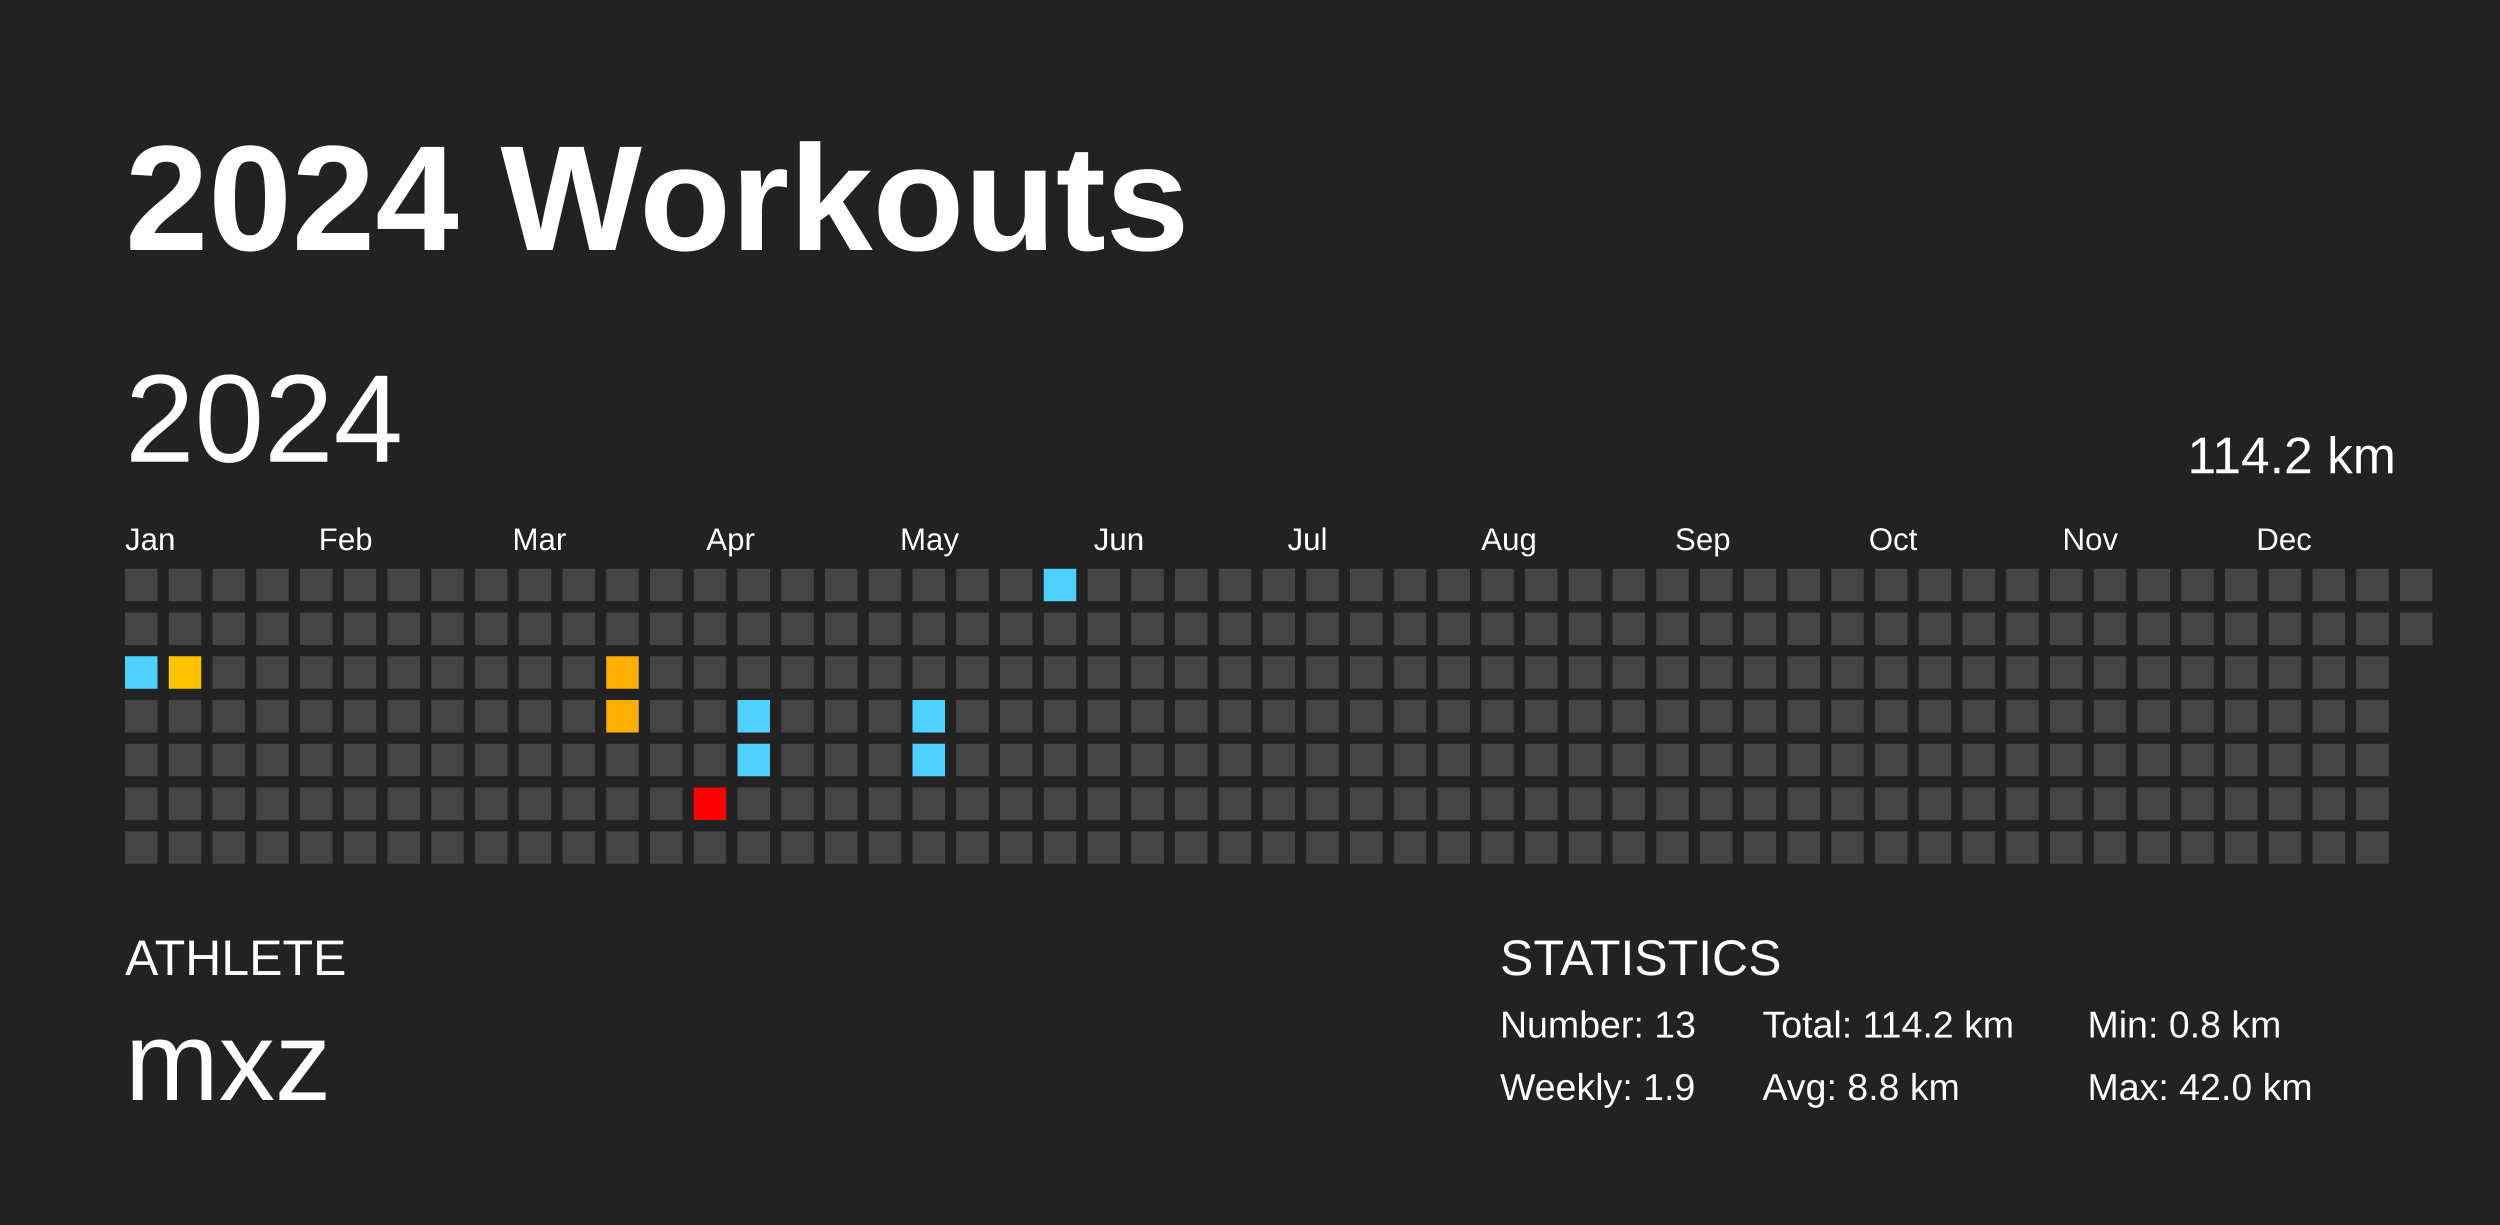
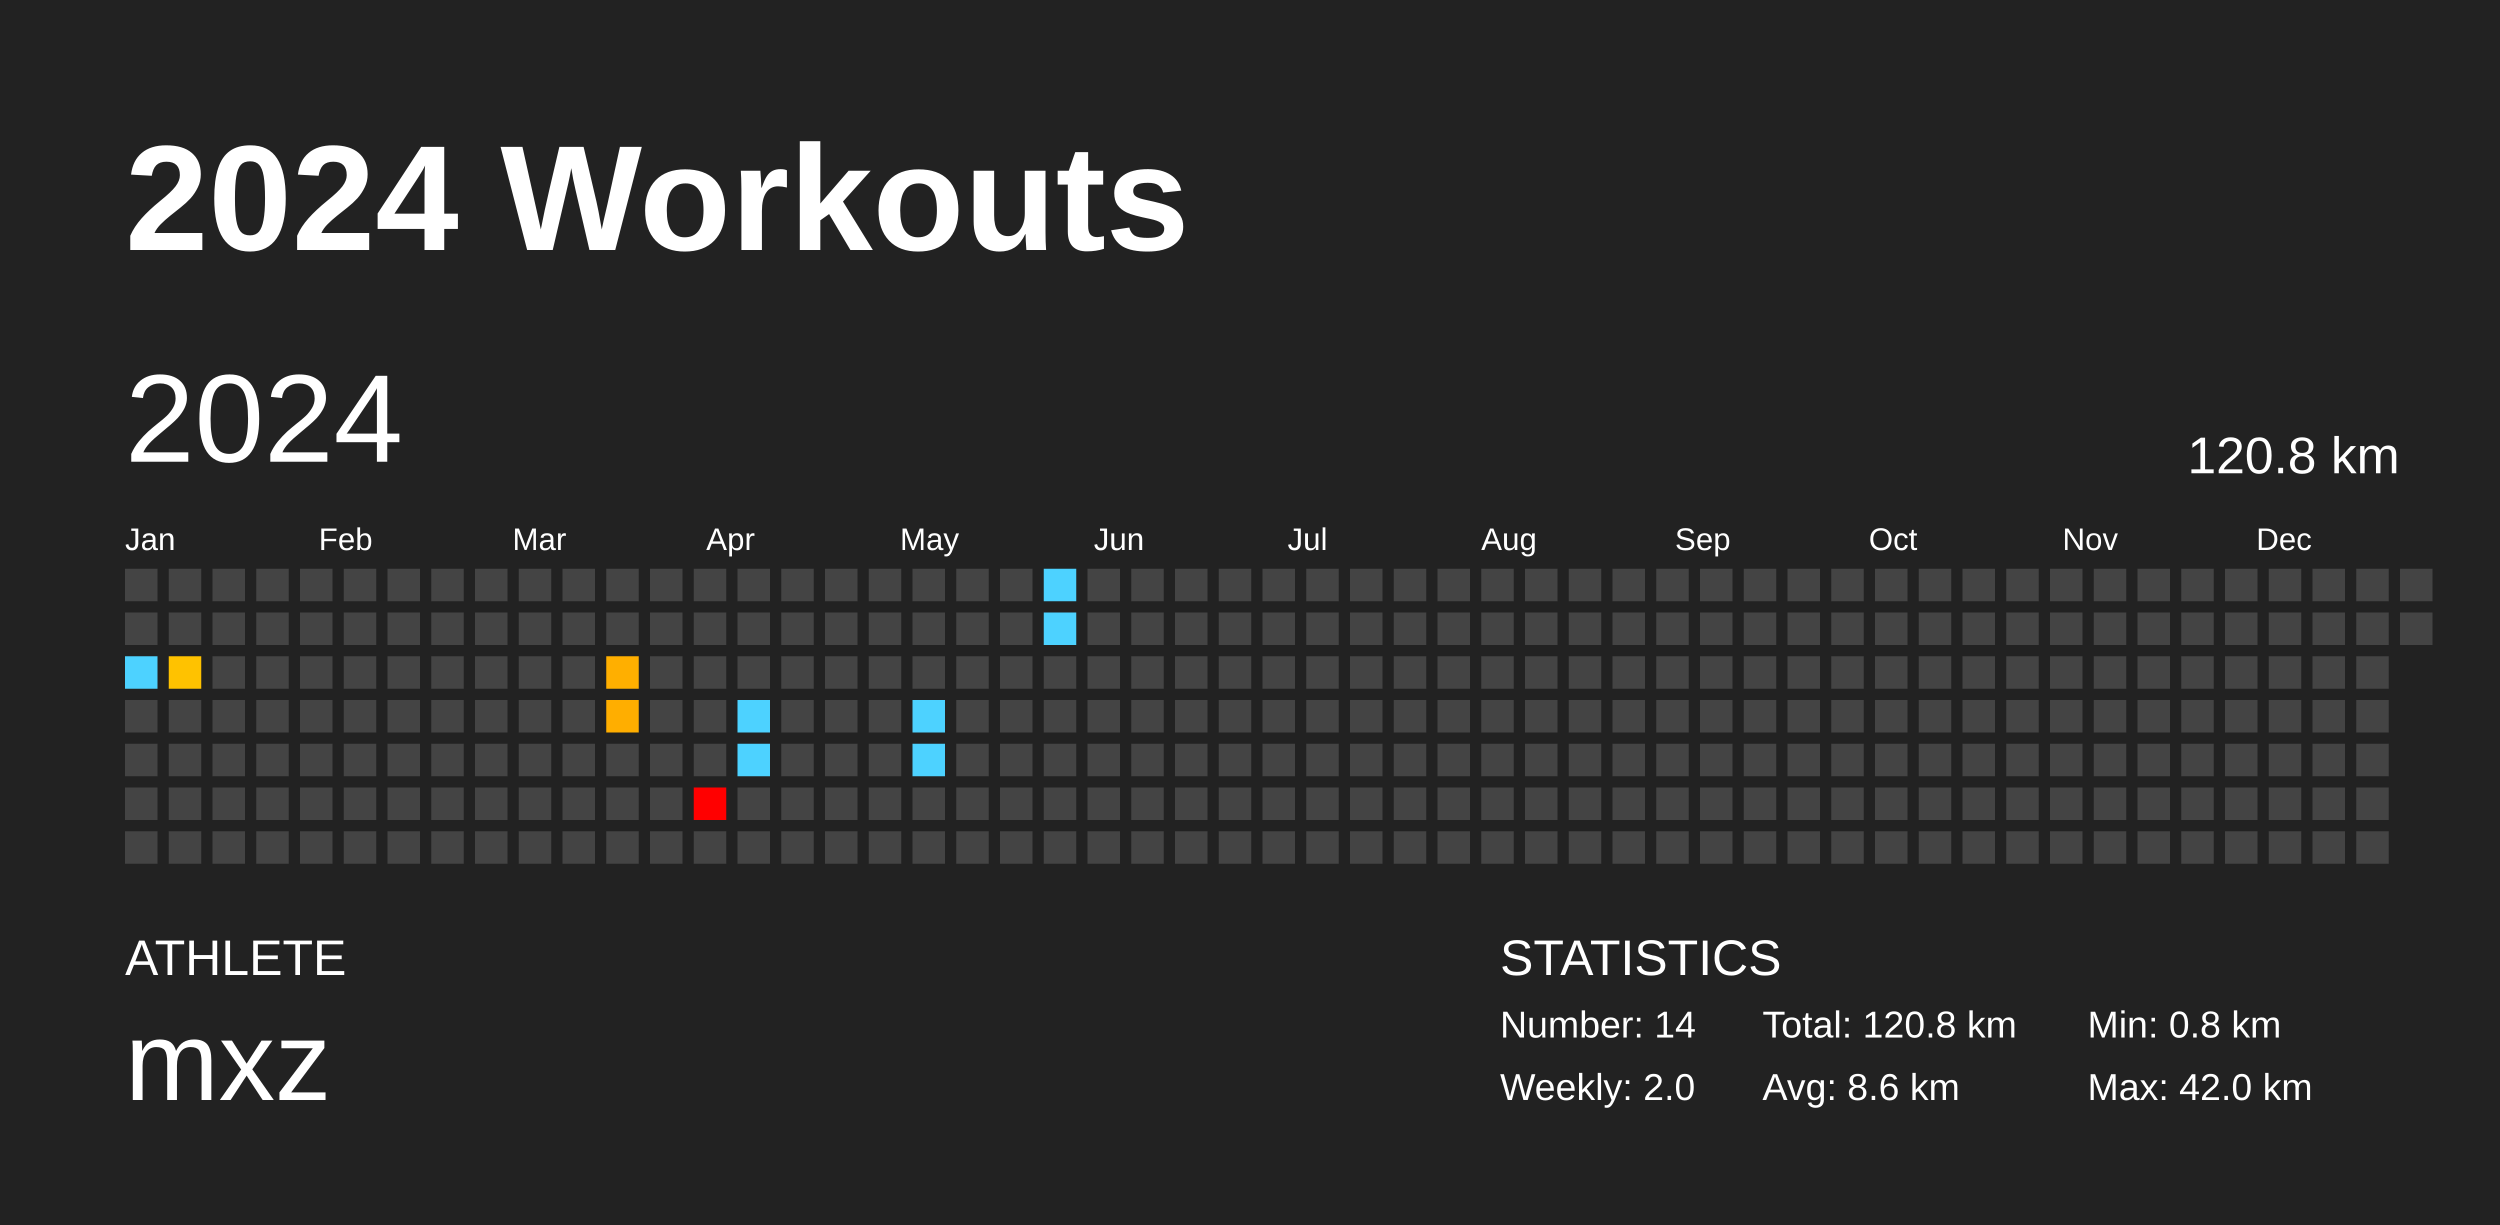
<svg xmlns="http://www.w3.org/2000/svg" baseProfile="full" height="98mm" version="1.1" viewBox="0,0,200,98" width="200mm">
  <defs />
  <rect fill="#222222" height="98" width="200" x="0" y="0" />
  <text fill="#FFFFFF" style="font-size:12px; font-family:Arial; font-weight:bold;" x="10" y="20">2024 Workouts</text>
  <text fill="#FFFFFF" style="font-size:4px; font-family:Arial" x="10" y="78">ATHLETE</text>
  <text fill="#FFFFFF" style="font-size:9px; font-family:Arial" x="10" y="88">mxz</text>
  <text fill="#FFFFFF" style="font-size:4px; font-family:Arial" x="120" y="78">STATISTICS</text>
-   <text fill="#FFFFFF" style="font-size:3px; font-family:Arial" x="120" y="83">Number: 13</text>
-   <text fill="#FFFFFF" style="font-size:3px; font-family:Arial" x="120" y="88">Weekly: 1.9</text>
-   <text fill="#FFFFFF" style="font-size:3px; font-family:Arial" x="141" y="83">Total: 114.2 km</text>
-   <text fill="#FFFFFF" style="font-size:3px; font-family:Arial" x="141" y="88">Avg: 8.8 km</text>
+   <text fill="#FFFFFF" style="font-size:3px; font-family:Arial" x="120" y="83">Number: 14</text>
+   <text fill="#FFFFFF" style="font-size:3px; font-family:Arial" x="120" y="88">Weekly: 2.0</text>
+   <text fill="#FFFFFF" style="font-size:3px; font-family:Arial" x="141" y="83">Total: 120.8 km</text>
+   <text fill="#FFFFFF" style="font-size:3px; font-family:Arial" x="141" y="88">Avg: 8.6 km</text>
  <text fill="#FFFFFF" style="font-size:3px; font-family:Arial" x="167" y="83">Min: 0.8 km</text>
  <text fill="#FFFFFF" style="font-size:3px; font-family:Arial" x="167" y="88">Max: 42.0 km</text>
  <text dominant-baseline="hanging" fill="#FFFFFF" style="font-size:10.0px; font-family:Arial;" x="10" y="30">2024</text>
-   <text dominant-baseline="hanging" fill="#FFFFFF" style="font-size:4.125px; font-family:Arial;" x="175" y="35">114.2 km</text>
+   <text dominant-baseline="hanging" fill="#FFFFFF" style="font-size:4.125px; font-family:Arial;" x="175" y="35">120.8 km</text>
  <text fill="#FFFFFF" style="font-size:2.5px; font-family:Arial" x="10.0" y="44">Jan</text>
  <text fill="#FFFFFF" style="font-size:2.5px; font-family:Arial" x="25.5" y="44">Feb</text>
  <text fill="#FFFFFF" style="font-size:2.5px; font-family:Arial" x="41.0" y="44">Mar</text>
  <text fill="#FFFFFF" style="font-size:2.5px; font-family:Arial" x="56.5" y="44">Apr</text>
  <text fill="#FFFFFF" style="font-size:2.5px; font-family:Arial" x="72.0" y="44">May</text>
  <text fill="#FFFFFF" style="font-size:2.5px; font-family:Arial" x="87.5" y="44">Jun</text>
  <text fill="#FFFFFF" style="font-size:2.5px; font-family:Arial" x="103.0" y="44">Jul</text>
  <text fill="#FFFFFF" style="font-size:2.5px; font-family:Arial" x="118.5" y="44">Aug</text>
  <text fill="#FFFFFF" style="font-size:2.5px; font-family:Arial" x="134.0" y="44">Sep</text>
  <text fill="#FFFFFF" style="font-size:2.5px; font-family:Arial" x="149.5" y="44">Oct</text>
  <text fill="#FFFFFF" style="font-size:2.5px; font-family:Arial" x="165.0" y="44">Nov</text>
  <text fill="#FFFFFF" style="font-size:2.5px; font-family:Arial" x="180.5" y="44">Dec</text>
  <rect fill="#444444" height="2.6" width="2.6" x="10.0" y="45.5" />
  <rect fill="#444444" height="2.6" width="2.6" x="10.0" y="49.0" />
  <rect fill="#4dd2ff" height="2.6" width="2.6" x="10.0" y="52.5" />
  <rect fill="#444444" height="2.6" width="2.6" x="10.0" y="56.0" />
  <rect fill="#444444" height="2.6" width="2.6" x="10.0" y="59.5" />
  <rect fill="#444444" height="2.6" width="2.6" x="10.0" y="63.0" />
  <rect fill="#444444" height="2.6" width="2.6" x="10.0" y="66.5" />
  <rect fill="#444444" height="2.6" width="2.6" x="13.5" y="45.5" />
  <rect fill="#444444" height="2.6" width="2.6" x="13.5" y="49.0" />
  <rect fill="#ffc200" height="2.6" width="2.6" x="13.5" y="52.5" />
  <rect fill="#444444" height="2.6" width="2.6" x="13.5" y="56.0" />
  <rect fill="#444444" height="2.6" width="2.6" x="13.5" y="59.5" />
  <rect fill="#444444" height="2.6" width="2.6" x="13.5" y="63.0" />
  <rect fill="#444444" height="2.6" width="2.6" x="13.5" y="66.5" />
  <rect fill="#444444" height="2.6" width="2.6" x="17.0" y="45.5" />
  <rect fill="#444444" height="2.6" width="2.6" x="17.0" y="49.0" />
  <rect fill="#444444" height="2.6" width="2.6" x="17.0" y="52.5" />
  <rect fill="#444444" height="2.6" width="2.6" x="17.0" y="56.0" />
  <rect fill="#444444" height="2.6" width="2.6" x="17.0" y="59.5" />
  <rect fill="#444444" height="2.6" width="2.6" x="17.0" y="63.0" />
  <rect fill="#444444" height="2.6" width="2.6" x="17.0" y="66.5" />
  <rect fill="#444444" height="2.6" width="2.6" x="20.5" y="45.5" />
  <rect fill="#444444" height="2.6" width="2.6" x="20.5" y="49.0" />
  <rect fill="#444444" height="2.6" width="2.6" x="20.5" y="52.5" />
  <rect fill="#444444" height="2.6" width="2.6" x="20.5" y="56.0" />
  <rect fill="#444444" height="2.6" width="2.6" x="20.5" y="59.5" />
  <rect fill="#444444" height="2.6" width="2.6" x="20.5" y="63.0" />
  <rect fill="#444444" height="2.6" width="2.6" x="20.5" y="66.5" />
  <rect fill="#444444" height="2.6" width="2.6" x="24.0" y="45.5" />
  <rect fill="#444444" height="2.6" width="2.6" x="24.0" y="49.0" />
  <rect fill="#444444" height="2.6" width="2.6" x="24.0" y="52.5" />
  <rect fill="#444444" height="2.6" width="2.6" x="24.0" y="56.0" />
  <rect fill="#444444" height="2.6" width="2.6" x="24.0" y="59.5" />
  <rect fill="#444444" height="2.6" width="2.6" x="24.0" y="63.0" />
  <rect fill="#444444" height="2.6" width="2.6" x="24.0" y="66.5" />
  <rect fill="#444444" height="2.6" width="2.6" x="27.5" y="45.5" />
  <rect fill="#444444" height="2.6" width="2.6" x="27.5" y="49.0" />
  <rect fill="#444444" height="2.6" width="2.6" x="27.5" y="52.5" />
  <rect fill="#444444" height="2.6" width="2.6" x="27.5" y="56.0" />
  <rect fill="#444444" height="2.6" width="2.6" x="27.5" y="59.5" />
  <rect fill="#444444" height="2.6" width="2.6" x="27.5" y="63.0" />
  <rect fill="#444444" height="2.6" width="2.6" x="27.5" y="66.5" />
  <rect fill="#444444" height="2.6" width="2.6" x="31.0" y="45.5" />
  <rect fill="#444444" height="2.6" width="2.6" x="31.0" y="49.0" />
  <rect fill="#444444" height="2.6" width="2.6" x="31.0" y="52.5" />
  <rect fill="#444444" height="2.6" width="2.6" x="31.0" y="56.0" />
  <rect fill="#444444" height="2.6" width="2.6" x="31.0" y="59.5" />
  <rect fill="#444444" height="2.6" width="2.6" x="31.0" y="63.0" />
  <rect fill="#444444" height="2.6" width="2.6" x="31.0" y="66.5" />
  <rect fill="#444444" height="2.6" width="2.6" x="34.5" y="45.5" />
  <rect fill="#444444" height="2.6" width="2.6" x="34.5" y="49.0" />
  <rect fill="#444444" height="2.6" width="2.6" x="34.5" y="52.5" />
  <rect fill="#444444" height="2.6" width="2.6" x="34.5" y="56.0" />
  <rect fill="#444444" height="2.6" width="2.6" x="34.5" y="59.5" />
  <rect fill="#444444" height="2.6" width="2.6" x="34.5" y="63.0" />
  <rect fill="#444444" height="2.6" width="2.6" x="34.5" y="66.5" />
  <rect fill="#444444" height="2.6" width="2.6" x="38.0" y="45.5" />
  <rect fill="#444444" height="2.6" width="2.6" x="38.0" y="49.0" />
  <rect fill="#444444" height="2.6" width="2.6" x="38.0" y="52.5" />
  <rect fill="#444444" height="2.6" width="2.6" x="38.0" y="56.0" />
  <rect fill="#444444" height="2.6" width="2.6" x="38.0" y="59.5" />
  <rect fill="#444444" height="2.6" width="2.6" x="38.0" y="63.0" />
  <rect fill="#444444" height="2.6" width="2.6" x="38.0" y="66.5" />
  <rect fill="#444444" height="2.6" width="2.6" x="41.5" y="45.5" />
  <rect fill="#444444" height="2.6" width="2.6" x="41.5" y="49.0" />
  <rect fill="#444444" height="2.6" width="2.6" x="41.5" y="52.5" />
  <rect fill="#444444" height="2.6" width="2.6" x="41.5" y="56.0" />
  <rect fill="#444444" height="2.6" width="2.6" x="41.5" y="59.5" />
  <rect fill="#444444" height="2.6" width="2.6" x="41.5" y="63.0" />
  <rect fill="#444444" height="2.6" width="2.6" x="41.5" y="66.5" />
  <rect fill="#444444" height="2.6" width="2.6" x="45.0" y="45.5" />
  <rect fill="#444444" height="2.6" width="2.6" x="45.0" y="49.0" />
  <rect fill="#444444" height="2.6" width="2.6" x="45.0" y="52.5" />
  <rect fill="#444444" height="2.6" width="2.6" x="45.0" y="56.0" />
  <rect fill="#444444" height="2.6" width="2.6" x="45.0" y="59.5" />
  <rect fill="#444444" height="2.6" width="2.6" x="45.0" y="63.0" />
  <rect fill="#444444" height="2.6" width="2.6" x="45.0" y="66.5" />
  <rect fill="#444444" height="2.6" width="2.6" x="48.5" y="45.5" />
  <rect fill="#444444" height="2.6" width="2.6" x="48.5" y="49.0" />
  <rect fill="#ffaf00" height="2.6" width="2.6" x="48.5" y="52.5" />
  <rect fill="#ffae00" height="2.6" width="2.6" x="48.5" y="56.0" />
  <rect fill="#444444" height="2.6" width="2.6" x="48.5" y="59.5" />
  <rect fill="#444444" height="2.6" width="2.6" x="48.5" y="63.0" />
  <rect fill="#444444" height="2.6" width="2.6" x="48.5" y="66.5" />
  <rect fill="#444444" height="2.6" width="2.6" x="52.0" y="45.5" />
  <rect fill="#444444" height="2.6" width="2.6" x="52.0" y="49.0" />
  <rect fill="#444444" height="2.6" width="2.6" x="52.0" y="52.5" />
  <rect fill="#444444" height="2.6" width="2.6" x="52.0" y="56.0" />
  <rect fill="#444444" height="2.6" width="2.6" x="52.0" y="59.5" />
  <rect fill="#444444" height="2.6" width="2.6" x="52.0" y="63.0" />
  <rect fill="#444444" height="2.6" width="2.6" x="52.0" y="66.5" />
  <rect fill="#444444" height="2.6" width="2.6" x="55.5" y="45.5" />
  <rect fill="#444444" height="2.6" width="2.6" x="55.5" y="49.0" />
  <rect fill="#444444" height="2.6" width="2.6" x="55.5" y="52.5" />
  <rect fill="#444444" height="2.6" width="2.6" x="55.5" y="56.0" />
  <rect fill="#444444" height="2.6" width="2.6" x="55.5" y="59.5" />
  <rect fill="red" height="2.6" width="2.6" x="55.5" y="63.0" />
  <rect fill="#444444" height="2.6" width="2.6" x="55.5" y="66.5" />
  <rect fill="#444444" height="2.6" width="2.6" x="59.0" y="45.5" />
  <rect fill="#444444" height="2.6" width="2.6" x="59.0" y="49.0" />
  <rect fill="#444444" height="2.6" width="2.6" x="59.0" y="52.5" />
  <rect fill="#4dd2ff" height="2.6" width="2.6" x="59.0" y="56.0" />
  <rect fill="#4dd2ff" height="2.6" width="2.6" x="59.0" y="59.5" />
  <rect fill="#444444" height="2.6" width="2.6" x="59.0" y="63.0" />
  <rect fill="#444444" height="2.6" width="2.6" x="59.0" y="66.5" />
  <rect fill="#444444" height="2.6" width="2.6" x="62.5" y="45.5" />
  <rect fill="#444444" height="2.6" width="2.6" x="62.5" y="49.0" />
  <rect fill="#444444" height="2.6" width="2.6" x="62.5" y="52.5" />
  <rect fill="#444444" height="2.6" width="2.6" x="62.5" y="56.0" />
  <rect fill="#444444" height="2.6" width="2.6" x="62.5" y="59.5" />
  <rect fill="#444444" height="2.6" width="2.6" x="62.5" y="63.0" />
  <rect fill="#444444" height="2.6" width="2.6" x="62.5" y="66.5" />
  <rect fill="#444444" height="2.6" width="2.6" x="66.0" y="45.5" />
  <rect fill="#444444" height="2.6" width="2.6" x="66.0" y="49.0" />
  <rect fill="#444444" height="2.6" width="2.6" x="66.0" y="52.5" />
  <rect fill="#444444" height="2.6" width="2.6" x="66.0" y="56.0" />
  <rect fill="#444444" height="2.6" width="2.6" x="66.0" y="59.5" />
  <rect fill="#444444" height="2.6" width="2.6" x="66.0" y="63.0" />
  <rect fill="#444444" height="2.6" width="2.6" x="66.0" y="66.5" />
  <rect fill="#444444" height="2.6" width="2.6" x="69.5" y="45.5" />
  <rect fill="#444444" height="2.6" width="2.6" x="69.5" y="49.0" />
  <rect fill="#444444" height="2.6" width="2.6" x="69.5" y="52.5" />
  <rect fill="#444444" height="2.6" width="2.6" x="69.5" y="56.0" />
  <rect fill="#444444" height="2.6" width="2.6" x="69.5" y="59.5" />
  <rect fill="#444444" height="2.6" width="2.6" x="69.5" y="63.0" />
  <rect fill="#444444" height="2.6" width="2.6" x="69.5" y="66.5" />
  <rect fill="#444444" height="2.6" width="2.6" x="73.0" y="45.5" />
  <rect fill="#444444" height="2.6" width="2.6" x="73.0" y="49.0" />
  <rect fill="#444444" height="2.6" width="2.6" x="73.0" y="52.5" />
  <rect fill="#4dd2ff" height="2.6" width="2.6" x="73.0" y="56.0" />
  <rect fill="#4dd2ff" height="2.6" width="2.6" x="73.0" y="59.5" />
  <rect fill="#444444" height="2.6" width="2.6" x="73.0" y="63.0" />
  <rect fill="#444444" height="2.6" width="2.6" x="73.0" y="66.5" />
  <rect fill="#444444" height="2.6" width="2.6" x="76.5" y="45.5" />
  <rect fill="#444444" height="2.6" width="2.6" x="76.5" y="49.0" />
  <rect fill="#444444" height="2.6" width="2.6" x="76.5" y="52.5" />
  <rect fill="#444444" height="2.6" width="2.6" x="76.5" y="56.0" />
  <rect fill="#444444" height="2.6" width="2.6" x="76.5" y="59.5" />
  <rect fill="#444444" height="2.6" width="2.6" x="76.5" y="63.0" />
  <rect fill="#444444" height="2.6" width="2.6" x="76.5" y="66.5" />
  <rect fill="#444444" height="2.6" width="2.6" x="80.0" y="45.5" />
  <rect fill="#444444" height="2.6" width="2.6" x="80.0" y="49.0" />
  <rect fill="#444444" height="2.6" width="2.6" x="80.0" y="52.5" />
  <rect fill="#444444" height="2.6" width="2.6" x="80.0" y="56.0" />
  <rect fill="#444444" height="2.6" width="2.6" x="80.0" y="59.5" />
  <rect fill="#444444" height="2.6" width="2.6" x="80.0" y="63.0" />
  <rect fill="#444444" height="2.6" width="2.6" x="80.0" y="66.5" />
  <rect fill="#4dd2ff" height="2.6" width="2.6" x="83.5" y="45.5" />
-   <rect fill="#444444" height="2.6" width="2.6" x="83.5" y="49.0" />
+   <rect fill="#4dd2ff" height="2.6" width="2.6" x="83.5" y="49.0" />
  <rect fill="#444444" height="2.6" width="2.6" x="83.5" y="52.5" />
  <rect fill="#444444" height="2.6" width="2.6" x="83.5" y="56.0" />
  <rect fill="#444444" height="2.6" width="2.6" x="83.5" y="59.5" />
  <rect fill="#444444" height="2.6" width="2.6" x="83.5" y="63.0" />
  <rect fill="#444444" height="2.6" width="2.6" x="83.5" y="66.5" />
  <rect fill="#444444" height="2.6" width="2.6" x="87.0" y="45.5" />
  <rect fill="#444444" height="2.6" width="2.6" x="87.0" y="49.0" />
  <rect fill="#444444" height="2.6" width="2.6" x="87.0" y="52.5" />
  <rect fill="#444444" height="2.6" width="2.6" x="87.0" y="56.0" />
  <rect fill="#444444" height="2.6" width="2.6" x="87.0" y="59.5" />
  <rect fill="#444444" height="2.6" width="2.6" x="87.0" y="63.0" />
  <rect fill="#444444" height="2.6" width="2.6" x="87.0" y="66.5" />
  <rect fill="#444444" height="2.6" width="2.6" x="90.5" y="45.5" />
  <rect fill="#444444" height="2.6" width="2.6" x="90.5" y="49.0" />
  <rect fill="#444444" height="2.6" width="2.6" x="90.5" y="52.5" />
  <rect fill="#444444" height="2.6" width="2.6" x="90.5" y="56.0" />
  <rect fill="#444444" height="2.6" width="2.6" x="90.5" y="59.5" />
  <rect fill="#444444" height="2.6" width="2.6" x="90.5" y="63.0" />
  <rect fill="#444444" height="2.6" width="2.6" x="90.5" y="66.5" />
  <rect fill="#444444" height="2.6" width="2.6" x="94.0" y="45.5" />
  <rect fill="#444444" height="2.6" width="2.6" x="94.0" y="49.0" />
  <rect fill="#444444" height="2.6" width="2.6" x="94.0" y="52.5" />
  <rect fill="#444444" height="2.6" width="2.6" x="94.0" y="56.0" />
  <rect fill="#444444" height="2.6" width="2.6" x="94.0" y="59.5" />
  <rect fill="#444444" height="2.6" width="2.6" x="94.0" y="63.0" />
  <rect fill="#444444" height="2.6" width="2.6" x="94.0" y="66.5" />
  <rect fill="#444444" height="2.6" width="2.6" x="97.5" y="45.5" />
  <rect fill="#444444" height="2.6" width="2.6" x="97.5" y="49.0" />
  <rect fill="#444444" height="2.6" width="2.6" x="97.5" y="52.5" />
  <rect fill="#444444" height="2.6" width="2.6" x="97.5" y="56.0" />
  <rect fill="#444444" height="2.6" width="2.6" x="97.5" y="59.5" />
  <rect fill="#444444" height="2.6" width="2.6" x="97.5" y="63.0" />
  <rect fill="#444444" height="2.6" width="2.6" x="97.5" y="66.5" />
  <rect fill="#444444" height="2.6" width="2.6" x="101.0" y="45.5" />
  <rect fill="#444444" height="2.6" width="2.6" x="101.0" y="49.0" />
  <rect fill="#444444" height="2.6" width="2.6" x="101.0" y="52.5" />
  <rect fill="#444444" height="2.6" width="2.6" x="101.0" y="56.0" />
  <rect fill="#444444" height="2.6" width="2.6" x="101.0" y="59.5" />
  <rect fill="#444444" height="2.6" width="2.6" x="101.0" y="63.0" />
  <rect fill="#444444" height="2.6" width="2.6" x="101.0" y="66.5" />
  <rect fill="#444444" height="2.6" width="2.6" x="104.5" y="45.5" />
  <rect fill="#444444" height="2.6" width="2.6" x="104.5" y="49.0" />
  <rect fill="#444444" height="2.6" width="2.6" x="104.5" y="52.5" />
  <rect fill="#444444" height="2.6" width="2.6" x="104.5" y="56.0" />
  <rect fill="#444444" height="2.6" width="2.6" x="104.5" y="59.5" />
  <rect fill="#444444" height="2.6" width="2.6" x="104.5" y="63.0" />
  <rect fill="#444444" height="2.6" width="2.6" x="104.5" y="66.5" />
  <rect fill="#444444" height="2.6" width="2.6" x="108.0" y="45.5" />
  <rect fill="#444444" height="2.6" width="2.6" x="108.0" y="49.0" />
  <rect fill="#444444" height="2.6" width="2.6" x="108.0" y="52.5" />
  <rect fill="#444444" height="2.6" width="2.6" x="108.0" y="56.0" />
  <rect fill="#444444" height="2.6" width="2.6" x="108.0" y="59.5" />
  <rect fill="#444444" height="2.6" width="2.6" x="108.0" y="63.0" />
  <rect fill="#444444" height="2.6" width="2.6" x="108.0" y="66.5" />
  <rect fill="#444444" height="2.6" width="2.6" x="111.5" y="45.5" />
  <rect fill="#444444" height="2.6" width="2.6" x="111.5" y="49.0" />
  <rect fill="#444444" height="2.6" width="2.6" x="111.5" y="52.5" />
  <rect fill="#444444" height="2.6" width="2.6" x="111.5" y="56.0" />
  <rect fill="#444444" height="2.6" width="2.6" x="111.5" y="59.5" />
  <rect fill="#444444" height="2.6" width="2.6" x="111.5" y="63.0" />
  <rect fill="#444444" height="2.6" width="2.6" x="111.5" y="66.5" />
  <rect fill="#444444" height="2.6" width="2.6" x="115.0" y="45.5" />
  <rect fill="#444444" height="2.6" width="2.6" x="115.0" y="49.0" />
  <rect fill="#444444" height="2.6" width="2.6" x="115.0" y="52.5" />
  <rect fill="#444444" height="2.6" width="2.6" x="115.0" y="56.0" />
  <rect fill="#444444" height="2.6" width="2.6" x="115.0" y="59.5" />
  <rect fill="#444444" height="2.6" width="2.6" x="115.0" y="63.0" />
  <rect fill="#444444" height="2.6" width="2.6" x="115.0" y="66.5" />
  <rect fill="#444444" height="2.6" width="2.6" x="118.5" y="45.5" />
  <rect fill="#444444" height="2.6" width="2.6" x="118.5" y="49.0" />
  <rect fill="#444444" height="2.6" width="2.6" x="118.5" y="52.5" />
  <rect fill="#444444" height="2.6" width="2.6" x="118.5" y="56.0" />
  <rect fill="#444444" height="2.6" width="2.6" x="118.5" y="59.5" />
  <rect fill="#444444" height="2.6" width="2.6" x="118.5" y="63.0" />
  <rect fill="#444444" height="2.6" width="2.6" x="118.5" y="66.5" />
  <rect fill="#444444" height="2.6" width="2.6" x="122.0" y="45.5" />
  <rect fill="#444444" height="2.6" width="2.6" x="122.0" y="49.0" />
  <rect fill="#444444" height="2.6" width="2.6" x="122.0" y="52.5" />
  <rect fill="#444444" height="2.6" width="2.6" x="122.0" y="56.0" />
  <rect fill="#444444" height="2.6" width="2.6" x="122.0" y="59.5" />
  <rect fill="#444444" height="2.6" width="2.6" x="122.0" y="63.0" />
  <rect fill="#444444" height="2.6" width="2.6" x="122.0" y="66.5" />
  <rect fill="#444444" height="2.6" width="2.6" x="125.5" y="45.5" />
  <rect fill="#444444" height="2.6" width="2.6" x="125.5" y="49.0" />
  <rect fill="#444444" height="2.6" width="2.6" x="125.5" y="52.5" />
  <rect fill="#444444" height="2.6" width="2.6" x="125.5" y="56.0" />
  <rect fill="#444444" height="2.6" width="2.6" x="125.5" y="59.5" />
  <rect fill="#444444" height="2.6" width="2.6" x="125.5" y="63.0" />
  <rect fill="#444444" height="2.6" width="2.6" x="125.5" y="66.5" />
  <rect fill="#444444" height="2.6" width="2.6" x="129.0" y="45.5" />
  <rect fill="#444444" height="2.6" width="2.6" x="129.0" y="49.0" />
  <rect fill="#444444" height="2.6" width="2.6" x="129.0" y="52.5" />
  <rect fill="#444444" height="2.6" width="2.6" x="129.0" y="56.0" />
  <rect fill="#444444" height="2.6" width="2.6" x="129.0" y="59.5" />
  <rect fill="#444444" height="2.6" width="2.6" x="129.0" y="63.0" />
  <rect fill="#444444" height="2.6" width="2.6" x="129.0" y="66.5" />
  <rect fill="#444444" height="2.6" width="2.6" x="132.5" y="45.5" />
  <rect fill="#444444" height="2.6" width="2.6" x="132.5" y="49.0" />
  <rect fill="#444444" height="2.6" width="2.6" x="132.5" y="52.5" />
  <rect fill="#444444" height="2.6" width="2.6" x="132.5" y="56.0" />
  <rect fill="#444444" height="2.6" width="2.6" x="132.5" y="59.5" />
  <rect fill="#444444" height="2.6" width="2.6" x="132.5" y="63.0" />
  <rect fill="#444444" height="2.6" width="2.6" x="132.5" y="66.5" />
  <rect fill="#444444" height="2.6" width="2.6" x="136.0" y="45.5" />
  <rect fill="#444444" height="2.6" width="2.6" x="136.0" y="49.0" />
  <rect fill="#444444" height="2.6" width="2.6" x="136.0" y="52.5" />
  <rect fill="#444444" height="2.6" width="2.6" x="136.0" y="56.0" />
  <rect fill="#444444" height="2.6" width="2.6" x="136.0" y="59.5" />
  <rect fill="#444444" height="2.6" width="2.6" x="136.0" y="63.0" />
  <rect fill="#444444" height="2.6" width="2.6" x="136.0" y="66.5" />
  <rect fill="#444444" height="2.6" width="2.6" x="139.5" y="45.5" />
  <rect fill="#444444" height="2.6" width="2.6" x="139.5" y="49.0" />
  <rect fill="#444444" height="2.6" width="2.6" x="139.5" y="52.5" />
  <rect fill="#444444" height="2.6" width="2.6" x="139.5" y="56.0" />
  <rect fill="#444444" height="2.6" width="2.6" x="139.5" y="59.5" />
  <rect fill="#444444" height="2.6" width="2.6" x="139.5" y="63.0" />
  <rect fill="#444444" height="2.6" width="2.6" x="139.5" y="66.5" />
  <rect fill="#444444" height="2.6" width="2.6" x="143.0" y="45.5" />
  <rect fill="#444444" height="2.6" width="2.6" x="143.0" y="49.0" />
  <rect fill="#444444" height="2.6" width="2.6" x="143.0" y="52.5" />
  <rect fill="#444444" height="2.6" width="2.6" x="143.0" y="56.0" />
  <rect fill="#444444" height="2.6" width="2.6" x="143.0" y="59.5" />
  <rect fill="#444444" height="2.6" width="2.6" x="143.0" y="63.0" />
  <rect fill="#444444" height="2.6" width="2.6" x="143.0" y="66.5" />
  <rect fill="#444444" height="2.6" width="2.6" x="146.5" y="45.5" />
  <rect fill="#444444" height="2.6" width="2.6" x="146.5" y="49.0" />
  <rect fill="#444444" height="2.6" width="2.6" x="146.5" y="52.5" />
  <rect fill="#444444" height="2.6" width="2.6" x="146.5" y="56.0" />
  <rect fill="#444444" height="2.6" width="2.6" x="146.5" y="59.5" />
  <rect fill="#444444" height="2.6" width="2.6" x="146.5" y="63.0" />
  <rect fill="#444444" height="2.6" width="2.6" x="146.5" y="66.5" />
  <rect fill="#444444" height="2.6" width="2.6" x="150.0" y="45.5" />
  <rect fill="#444444" height="2.6" width="2.6" x="150.0" y="49.0" />
  <rect fill="#444444" height="2.6" width="2.6" x="150.0" y="52.5" />
  <rect fill="#444444" height="2.6" width="2.6" x="150.0" y="56.0" />
  <rect fill="#444444" height="2.6" width="2.6" x="150.0" y="59.5" />
  <rect fill="#444444" height="2.6" width="2.6" x="150.0" y="63.0" />
  <rect fill="#444444" height="2.6" width="2.6" x="150.0" y="66.5" />
  <rect fill="#444444" height="2.6" width="2.6" x="153.5" y="45.5" />
  <rect fill="#444444" height="2.6" width="2.6" x="153.5" y="49.0" />
  <rect fill="#444444" height="2.6" width="2.6" x="153.5" y="52.5" />
  <rect fill="#444444" height="2.6" width="2.6" x="153.5" y="56.0" />
  <rect fill="#444444" height="2.6" width="2.6" x="153.5" y="59.5" />
  <rect fill="#444444" height="2.6" width="2.6" x="153.5" y="63.0" />
  <rect fill="#444444" height="2.6" width="2.6" x="153.5" y="66.5" />
  <rect fill="#444444" height="2.6" width="2.6" x="157.0" y="45.5" />
  <rect fill="#444444" height="2.6" width="2.6" x="157.0" y="49.0" />
  <rect fill="#444444" height="2.6" width="2.6" x="157.0" y="52.5" />
  <rect fill="#444444" height="2.6" width="2.6" x="157.0" y="56.0" />
  <rect fill="#444444" height="2.6" width="2.6" x="157.0" y="59.5" />
  <rect fill="#444444" height="2.6" width="2.6" x="157.0" y="63.0" />
  <rect fill="#444444" height="2.6" width="2.6" x="157.0" y="66.5" />
  <rect fill="#444444" height="2.6" width="2.6" x="160.5" y="45.5" />
  <rect fill="#444444" height="2.6" width="2.6" x="160.5" y="49.0" />
  <rect fill="#444444" height="2.6" width="2.6" x="160.5" y="52.5" />
  <rect fill="#444444" height="2.6" width="2.6" x="160.5" y="56.0" />
  <rect fill="#444444" height="2.6" width="2.6" x="160.5" y="59.5" />
  <rect fill="#444444" height="2.6" width="2.6" x="160.5" y="63.0" />
  <rect fill="#444444" height="2.6" width="2.6" x="160.5" y="66.5" />
  <rect fill="#444444" height="2.6" width="2.6" x="164.0" y="45.5" />
  <rect fill="#444444" height="2.6" width="2.6" x="164.0" y="49.0" />
  <rect fill="#444444" height="2.6" width="2.6" x="164.0" y="52.5" />
  <rect fill="#444444" height="2.6" width="2.6" x="164.0" y="56.0" />
  <rect fill="#444444" height="2.6" width="2.6" x="164.0" y="59.5" />
  <rect fill="#444444" height="2.6" width="2.6" x="164.0" y="63.0" />
  <rect fill="#444444" height="2.6" width="2.6" x="164.0" y="66.5" />
  <rect fill="#444444" height="2.6" width="2.6" x="167.5" y="45.5" />
  <rect fill="#444444" height="2.6" width="2.6" x="167.5" y="49.0" />
  <rect fill="#444444" height="2.6" width="2.6" x="167.5" y="52.5" />
  <rect fill="#444444" height="2.6" width="2.6" x="167.5" y="56.0" />
  <rect fill="#444444" height="2.6" width="2.6" x="167.5" y="59.5" />
  <rect fill="#444444" height="2.6" width="2.6" x="167.5" y="63.0" />
  <rect fill="#444444" height="2.6" width="2.6" x="167.5" y="66.5" />
  <rect fill="#444444" height="2.6" width="2.6" x="171.0" y="45.5" />
  <rect fill="#444444" height="2.6" width="2.6" x="171.0" y="49.0" />
  <rect fill="#444444" height="2.6" width="2.6" x="171.0" y="52.5" />
  <rect fill="#444444" height="2.6" width="2.6" x="171.0" y="56.0" />
  <rect fill="#444444" height="2.6" width="2.6" x="171.0" y="59.5" />
  <rect fill="#444444" height="2.6" width="2.6" x="171.0" y="63.0" />
  <rect fill="#444444" height="2.6" width="2.6" x="171.0" y="66.5" />
  <rect fill="#444444" height="2.6" width="2.6" x="174.5" y="45.5" />
  <rect fill="#444444" height="2.6" width="2.6" x="174.5" y="49.0" />
  <rect fill="#444444" height="2.6" width="2.6" x="174.5" y="52.5" />
  <rect fill="#444444" height="2.6" width="2.6" x="174.5" y="56.0" />
  <rect fill="#444444" height="2.6" width="2.6" x="174.5" y="59.5" />
  <rect fill="#444444" height="2.6" width="2.6" x="174.5" y="63.0" />
  <rect fill="#444444" height="2.6" width="2.6" x="174.5" y="66.5" />
  <rect fill="#444444" height="2.6" width="2.6" x="178.0" y="45.5" />
  <rect fill="#444444" height="2.6" width="2.6" x="178.0" y="49.0" />
  <rect fill="#444444" height="2.6" width="2.6" x="178.0" y="52.5" />
  <rect fill="#444444" height="2.6" width="2.6" x="178.0" y="56.0" />
  <rect fill="#444444" height="2.6" width="2.6" x="178.0" y="59.5" />
  <rect fill="#444444" height="2.6" width="2.6" x="178.0" y="63.0" />
  <rect fill="#444444" height="2.6" width="2.6" x="178.0" y="66.5" />
  <rect fill="#444444" height="2.6" width="2.6" x="181.5" y="45.5" />
  <rect fill="#444444" height="2.6" width="2.6" x="181.5" y="49.0" />
  <rect fill="#444444" height="2.6" width="2.6" x="181.5" y="52.5" />
  <rect fill="#444444" height="2.6" width="2.6" x="181.5" y="56.0" />
  <rect fill="#444444" height="2.6" width="2.6" x="181.5" y="59.5" />
  <rect fill="#444444" height="2.6" width="2.6" x="181.5" y="63.0" />
  <rect fill="#444444" height="2.6" width="2.6" x="181.5" y="66.5" />
  <rect fill="#444444" height="2.6" width="2.6" x="185.0" y="45.5" />
  <rect fill="#444444" height="2.6" width="2.6" x="185.0" y="49.0" />
  <rect fill="#444444" height="2.6" width="2.6" x="185.0" y="52.5" />
  <rect fill="#444444" height="2.6" width="2.6" x="185.0" y="56.0" />
  <rect fill="#444444" height="2.6" width="2.6" x="185.0" y="59.5" />
  <rect fill="#444444" height="2.6" width="2.6" x="185.0" y="63.0" />
  <rect fill="#444444" height="2.6" width="2.6" x="185.0" y="66.5" />
  <rect fill="#444444" height="2.6" width="2.6" x="188.5" y="45.5" />
  <rect fill="#444444" height="2.6" width="2.6" x="188.5" y="49.0" />
  <rect fill="#444444" height="2.6" width="2.6" x="188.5" y="52.5" />
  <rect fill="#444444" height="2.6" width="2.6" x="188.5" y="56.0" />
  <rect fill="#444444" height="2.6" width="2.6" x="188.5" y="59.5" />
  <rect fill="#444444" height="2.6" width="2.6" x="188.5" y="63.0" />
  <rect fill="#444444" height="2.6" width="2.6" x="188.5" y="66.5" />
  <rect fill="#444444" height="2.6" width="2.6" x="192.0" y="45.5" />
  <rect fill="#444444" height="2.6" width="2.6" x="192.0" y="49.0" />
</svg>
